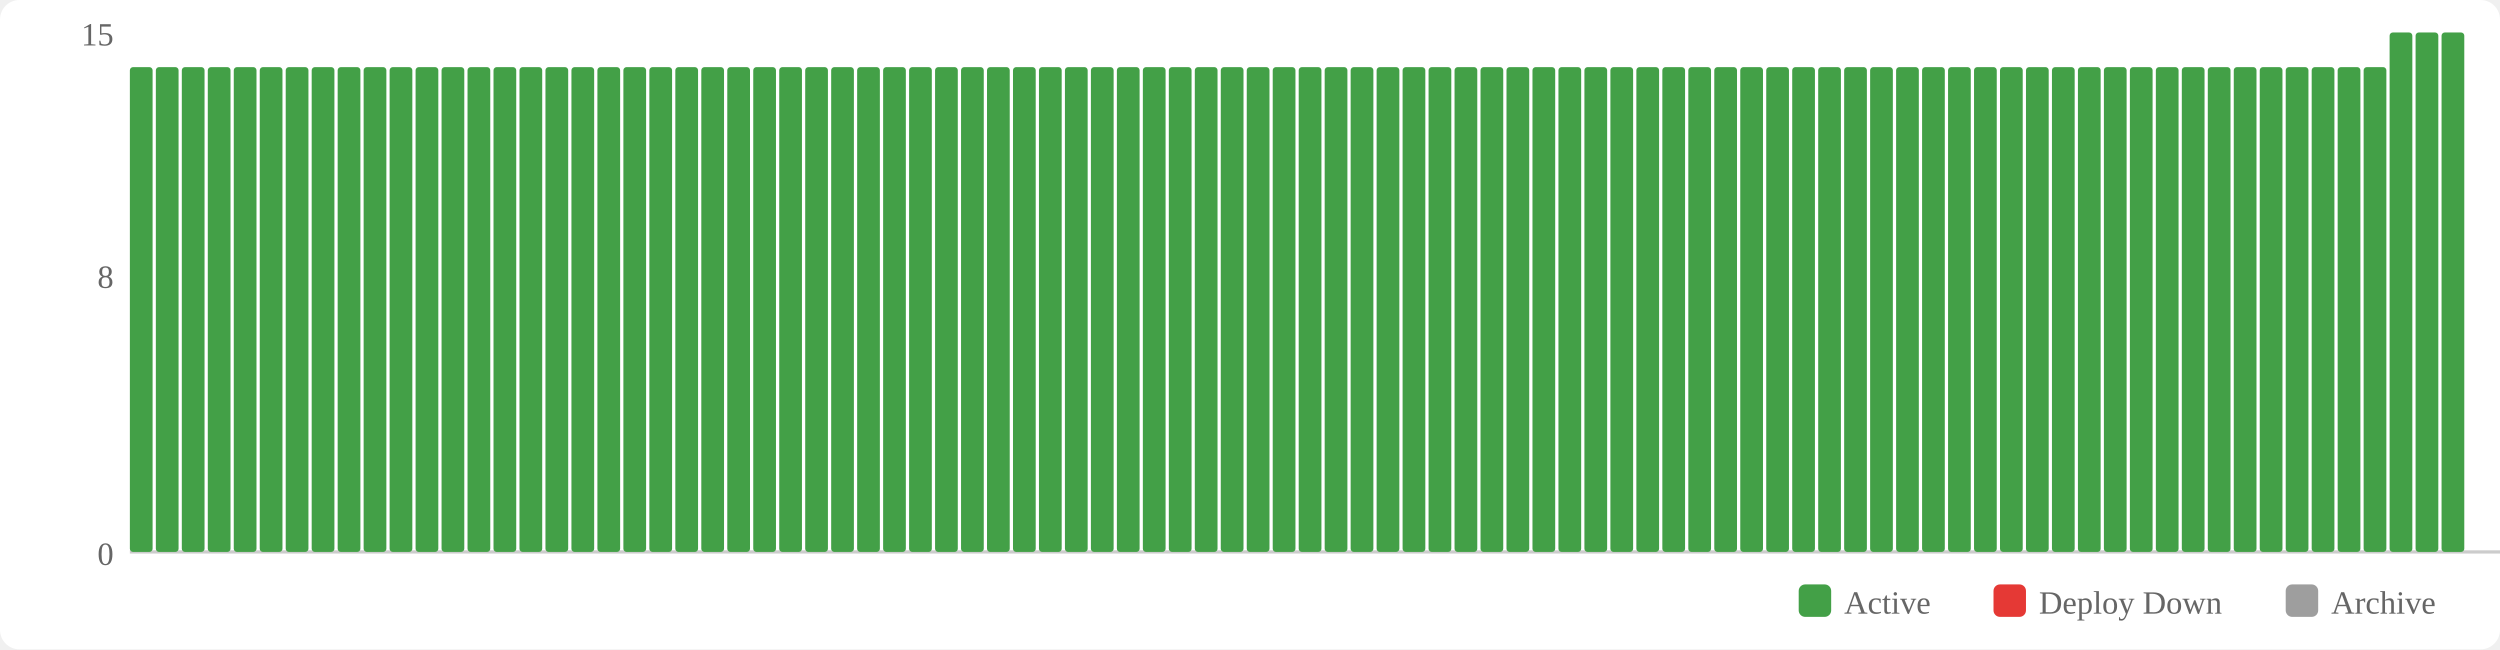
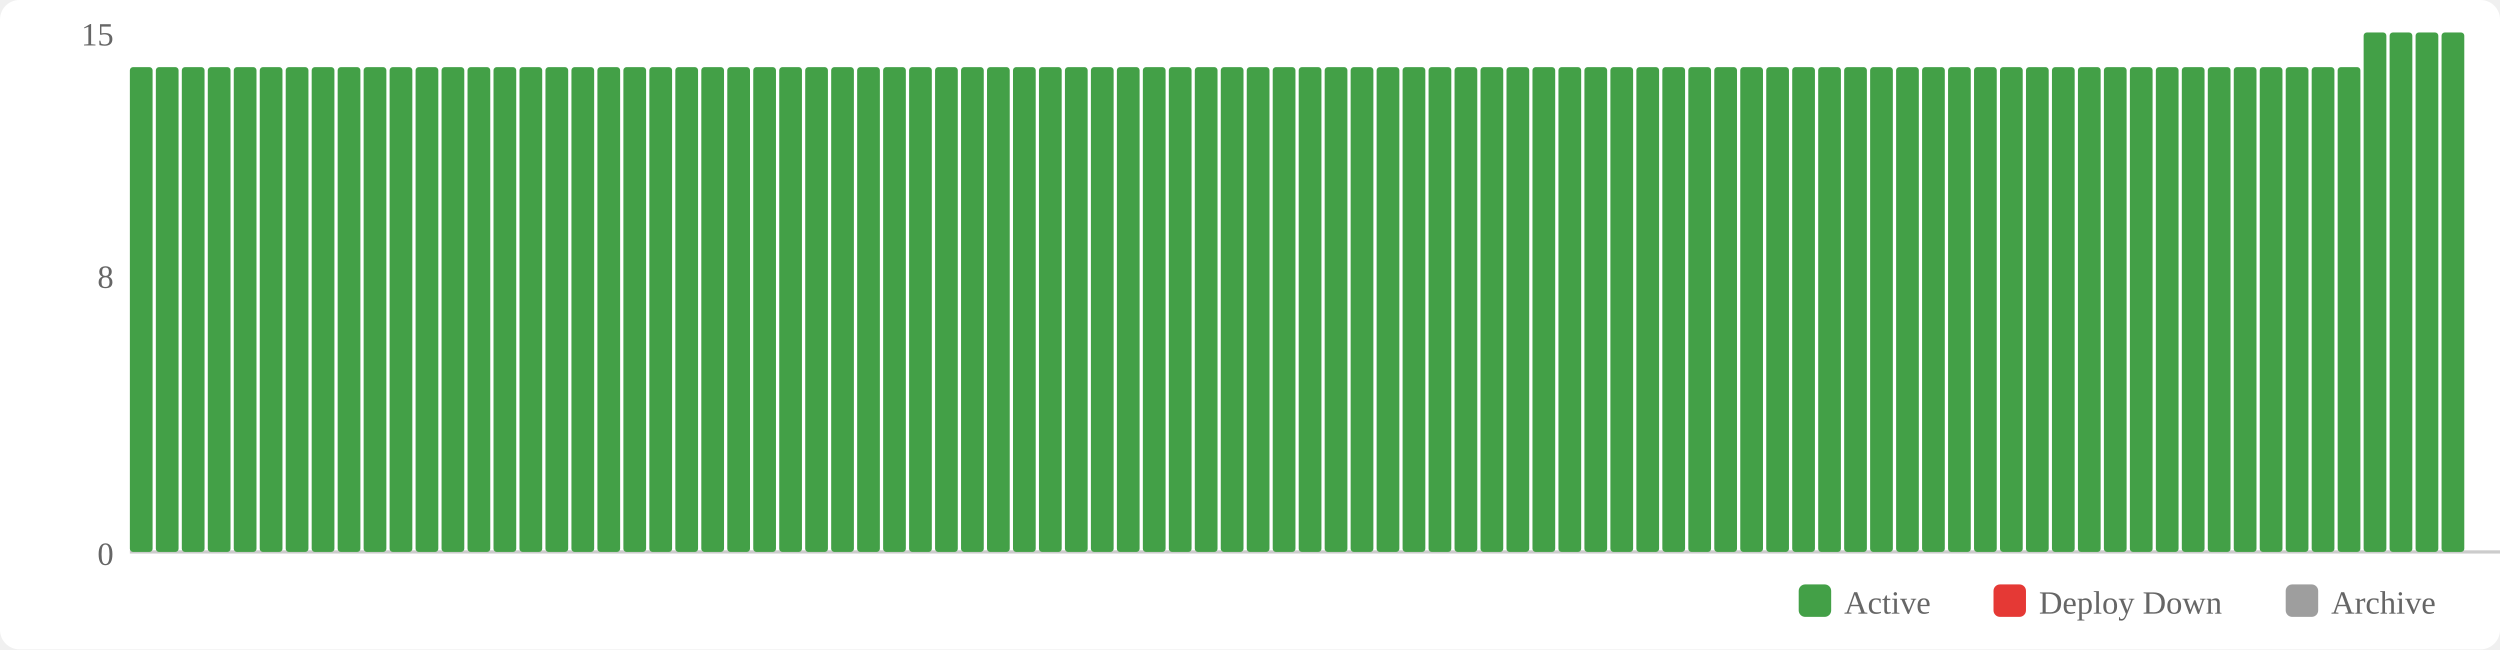
<svg xmlns="http://www.w3.org/2000/svg" width="770" height="200" viewBox="0 0 770 200">
  <rect width="770" height="200" fill="#fff" rx="6" />
  <rect x="554" y="180" width="10" height="10" fill="#43a047" rx="2" />
  <text x="568" y="189" font-size="10" fill="#666">Active</text>
  <rect x="614" y="180" width="10" height="10" fill="#e53935" rx="2" />
  <text x="628" y="189" font-size="10" fill="#666">Deploy Down</text>
  <rect x="704" y="180" width="10" height="10" fill="#9e9e9e" rx="2" />
  <text x="718" y="189" font-size="10" fill="#666">Archive</text>
  <text x="35" y="174" text-anchor="end" font-size="10" fill="#666">0</text>
  <text x="35" y="88.667" text-anchor="end" font-size="10" fill="#666">8</text>
  <text x="35" y="14" text-anchor="end" font-size="10" fill="#666">15</text>
  <line x1="40" y1="170" x2="770" y2="170" stroke="#ccc" stroke-width="1" />
  <rect x="40" y="20.667" width="7" height="149.333" fill="#43a047" rx="1" />
  <rect x="48" y="20.667" width="7" height="149.333" fill="#43a047" rx="1" />
  <rect x="56" y="20.667" width="7" height="149.333" fill="#43a047" rx="1" />
  <rect x="64" y="20.667" width="7" height="149.333" fill="#43a047" rx="1" />
  <rect x="72" y="20.667" width="7" height="149.333" fill="#43a047" rx="1" />
  <rect x="80" y="20.667" width="7" height="149.333" fill="#43a047" rx="1" />
  <rect x="88" y="20.667" width="7" height="149.333" fill="#43a047" rx="1" />
  <rect x="96" y="20.667" width="7" height="149.333" fill="#43a047" rx="1" />
  <rect x="104" y="20.667" width="7" height="149.333" fill="#43a047" rx="1" />
  <rect x="112" y="20.667" width="7" height="149.333" fill="#43a047" rx="1" />
  <rect x="120" y="20.667" width="7" height="149.333" fill="#43a047" rx="1" />
  <rect x="128" y="20.667" width="7" height="149.333" fill="#43a047" rx="1" />
  <rect x="136" y="20.667" width="7" height="149.333" fill="#43a047" rx="1" />
  <rect x="144" y="20.667" width="7" height="149.333" fill="#43a047" rx="1" />
  <rect x="152" y="20.667" width="7" height="149.333" fill="#43a047" rx="1" />
  <rect x="160" y="20.667" width="7" height="149.333" fill="#43a047" rx="1" />
  <rect x="168" y="20.667" width="7" height="149.333" fill="#43a047" rx="1" />
  <rect x="176" y="20.667" width="7" height="149.333" fill="#43a047" rx="1" />
  <rect x="184" y="20.667" width="7" height="149.333" fill="#43a047" rx="1" />
  <rect x="192" y="20.667" width="7" height="149.333" fill="#43a047" rx="1" />
  <rect x="200" y="20.667" width="7" height="149.333" fill="#43a047" rx="1" />
  <rect x="208" y="20.667" width="7" height="149.333" fill="#43a047" rx="1" />
  <rect x="216" y="20.667" width="7" height="149.333" fill="#43a047" rx="1" />
  <rect x="224" y="20.667" width="7" height="149.333" fill="#43a047" rx="1" />
  <rect x="232" y="20.667" width="7" height="149.333" fill="#43a047" rx="1" />
  <rect x="240" y="20.667" width="7" height="149.333" fill="#43a047" rx="1" />
  <rect x="248" y="20.667" width="7" height="149.333" fill="#43a047" rx="1" />
  <rect x="256" y="20.667" width="7" height="149.333" fill="#43a047" rx="1" />
  <rect x="264" y="20.667" width="7" height="149.333" fill="#43a047" rx="1" />
  <rect x="272" y="20.667" width="7" height="149.333" fill="#43a047" rx="1" />
  <rect x="280" y="20.667" width="7" height="149.333" fill="#43a047" rx="1" />
  <rect x="288" y="20.667" width="7" height="149.333" fill="#43a047" rx="1" />
  <rect x="296" y="20.667" width="7" height="149.333" fill="#43a047" rx="1" />
  <rect x="304" y="20.667" width="7" height="149.333" fill="#43a047" rx="1" />
  <rect x="312" y="20.667" width="7" height="149.333" fill="#43a047" rx="1" />
  <rect x="320" y="20.667" width="7" height="149.333" fill="#43a047" rx="1" />
  <rect x="328" y="20.667" width="7" height="149.333" fill="#43a047" rx="1" />
  <rect x="336" y="20.667" width="7" height="149.333" fill="#43a047" rx="1" />
  <rect x="344" y="20.667" width="7" height="149.333" fill="#43a047" rx="1" />
  <rect x="352" y="20.667" width="7" height="149.333" fill="#43a047" rx="1" />
  <rect x="360" y="20.667" width="7" height="149.333" fill="#43a047" rx="1" />
  <rect x="368" y="20.667" width="7" height="149.333" fill="#43a047" rx="1" />
  <rect x="376" y="20.667" width="7" height="149.333" fill="#43a047" rx="1" />
  <rect x="384" y="20.667" width="7" height="149.333" fill="#43a047" rx="1" />
  <rect x="392" y="20.667" width="7" height="149.333" fill="#43a047" rx="1" />
  <rect x="400" y="20.667" width="7" height="149.333" fill="#43a047" rx="1" />
  <rect x="408" y="20.667" width="7" height="149.333" fill="#43a047" rx="1" />
  <rect x="416" y="20.667" width="7" height="149.333" fill="#43a047" rx="1" />
  <rect x="424" y="20.667" width="7" height="149.333" fill="#43a047" rx="1" />
  <rect x="432" y="20.667" width="7" height="149.333" fill="#43a047" rx="1" />
  <rect x="440" y="20.667" width="7" height="149.333" fill="#43a047" rx="1" />
  <rect x="448" y="20.667" width="7" height="149.333" fill="#43a047" rx="1" />
  <rect x="456" y="20.667" width="7" height="149.333" fill="#43a047" rx="1" />
  <rect x="464" y="20.667" width="7" height="149.333" fill="#43a047" rx="1" />
  <rect x="472" y="20.667" width="7" height="149.333" fill="#43a047" rx="1" />
  <rect x="480" y="20.667" width="7" height="149.333" fill="#43a047" rx="1" />
  <rect x="488" y="20.667" width="7" height="149.333" fill="#43a047" rx="1" />
  <rect x="496" y="20.667" width="7" height="149.333" fill="#43a047" rx="1" />
  <rect x="504" y="20.667" width="7" height="149.333" fill="#43a047" rx="1" />
  <rect x="512" y="20.667" width="7" height="149.333" fill="#43a047" rx="1" />
  <rect x="520" y="20.667" width="7" height="149.333" fill="#43a047" rx="1" />
  <rect x="528" y="20.667" width="7" height="149.333" fill="#43a047" rx="1" />
  <rect x="536" y="20.667" width="7" height="149.333" fill="#43a047" rx="1" />
  <rect x="544" y="20.667" width="7" height="149.333" fill="#43a047" rx="1" />
  <rect x="552" y="20.667" width="7" height="149.333" fill="#43a047" rx="1" />
  <rect x="560" y="20.667" width="7" height="149.333" fill="#43a047" rx="1" />
  <rect x="568" y="20.667" width="7" height="149.333" fill="#43a047" rx="1" />
  <rect x="576" y="20.667" width="7" height="149.333" fill="#43a047" rx="1" />
  <rect x="584" y="20.667" width="7" height="149.333" fill="#43a047" rx="1" />
  <rect x="592" y="20.667" width="7" height="149.333" fill="#43a047" rx="1" />
  <rect x="600" y="20.667" width="7" height="149.333" fill="#43a047" rx="1" />
  <rect x="608" y="20.667" width="7" height="149.333" fill="#43a047" rx="1" />
  <rect x="616" y="20.667" width="7" height="149.333" fill="#43a047" rx="1" />
  <rect x="624" y="20.667" width="7" height="149.333" fill="#43a047" rx="1" />
  <rect x="632" y="20.667" width="7" height="149.333" fill="#43a047" rx="1" />
  <rect x="640" y="20.667" width="7" height="149.333" fill="#43a047" rx="1" />
  <rect x="648" y="20.667" width="7" height="149.333" fill="#43a047" rx="1" />
  <rect x="656" y="20.667" width="7" height="149.333" fill="#43a047" rx="1" />
  <rect x="664" y="20.667" width="7" height="149.333" fill="#43a047" rx="1" />
  <rect x="672" y="20.667" width="7" height="149.333" fill="#43a047" rx="1" />
  <rect x="680" y="20.667" width="7" height="149.333" fill="#43a047" rx="1" />
  <rect x="688" y="20.667" width="7" height="149.333" fill="#43a047" rx="1" />
  <rect x="696" y="20.667" width="7" height="149.333" fill="#43a047" rx="1" />
  <rect x="704" y="20.667" width="7" height="149.333" fill="#43a047" rx="1" />
  <rect x="712" y="20.667" width="7" height="149.333" fill="#43a047" rx="1" />
  <rect x="720" y="20.667" width="7" height="149.333" fill="#43a047" rx="1" />
-   <rect x="728" y="20.667" width="7" height="149.333" fill="#43a047" rx="1" />
+   <rect x="728" y="10" width="7" height="160" fill="#43a047" rx="1" />
  <rect x="736" y="10" width="7" height="160" fill="#43a047" rx="1" />
  <rect x="744" y="10" width="7" height="160" fill="#43a047" rx="1" />
  <rect x="752" y="10" width="7" height="160" fill="#43a047" rx="1" />
</svg>
